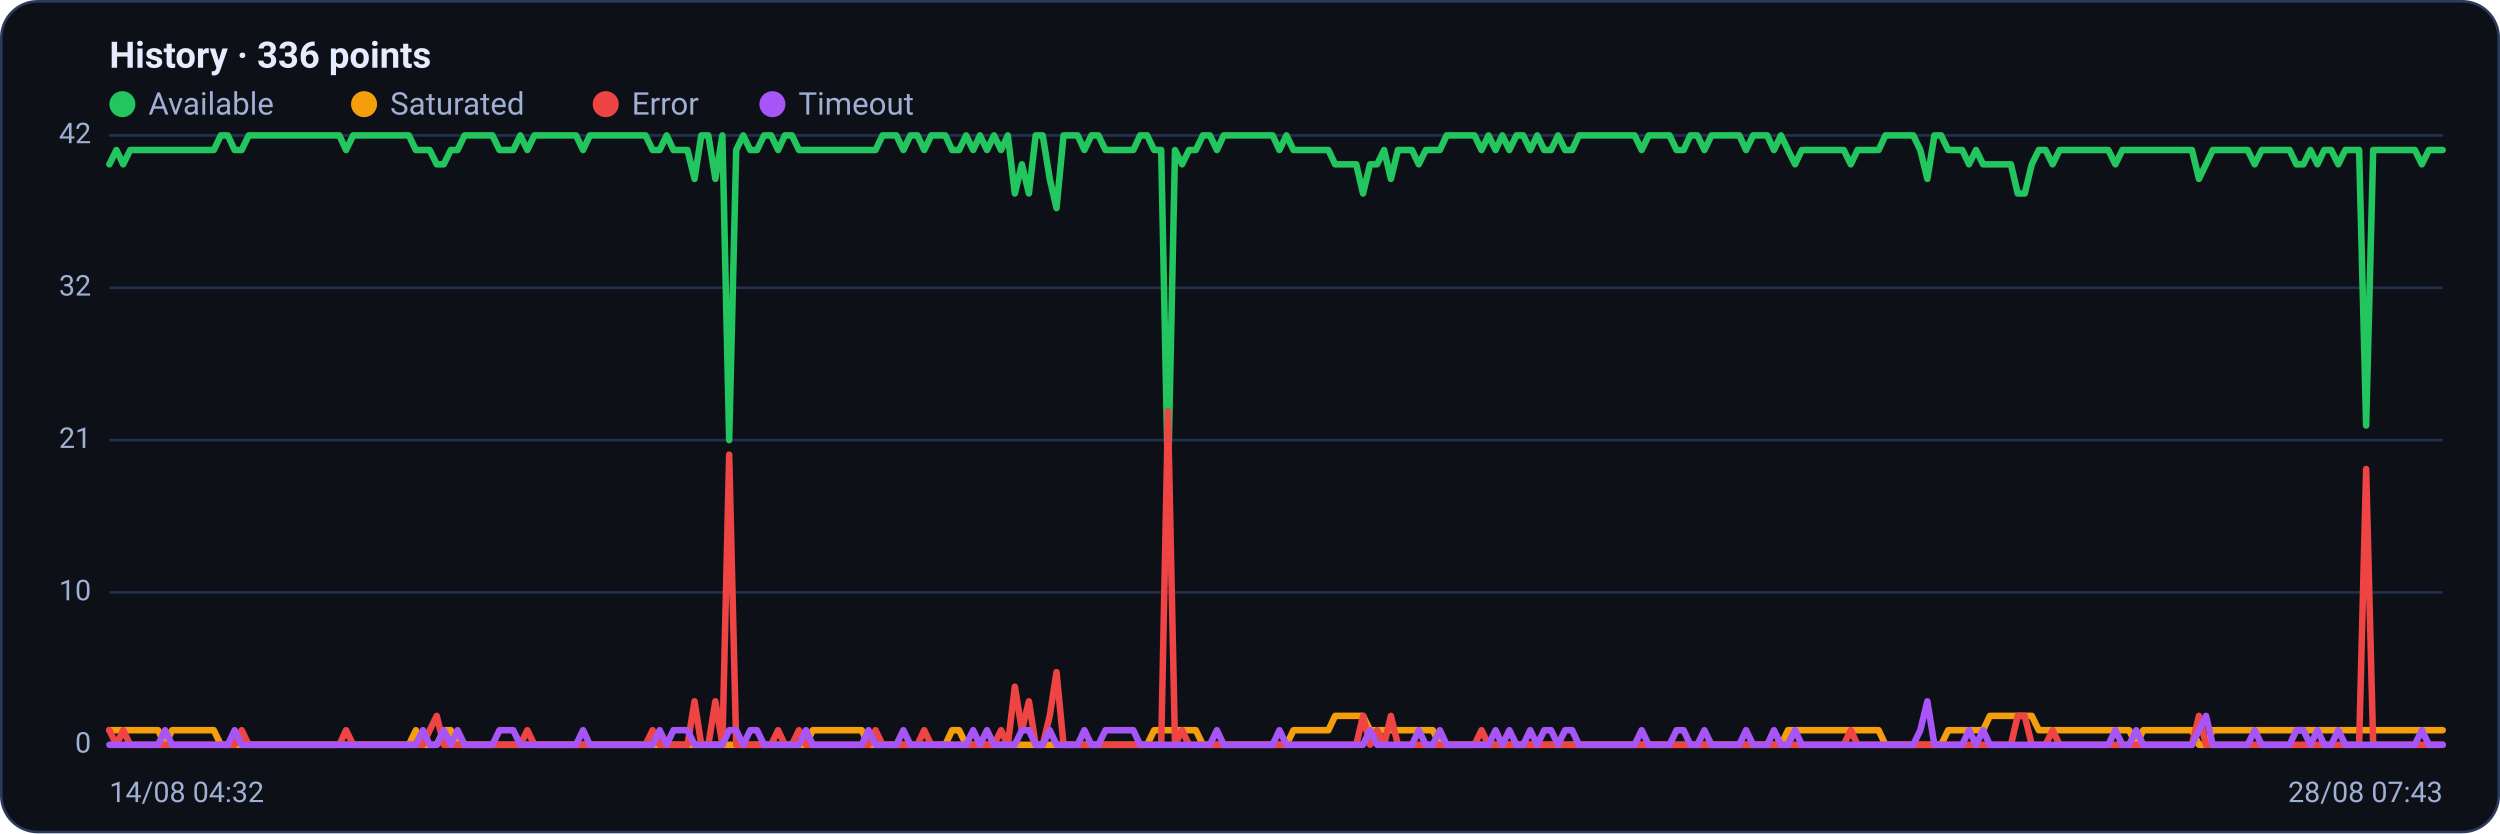
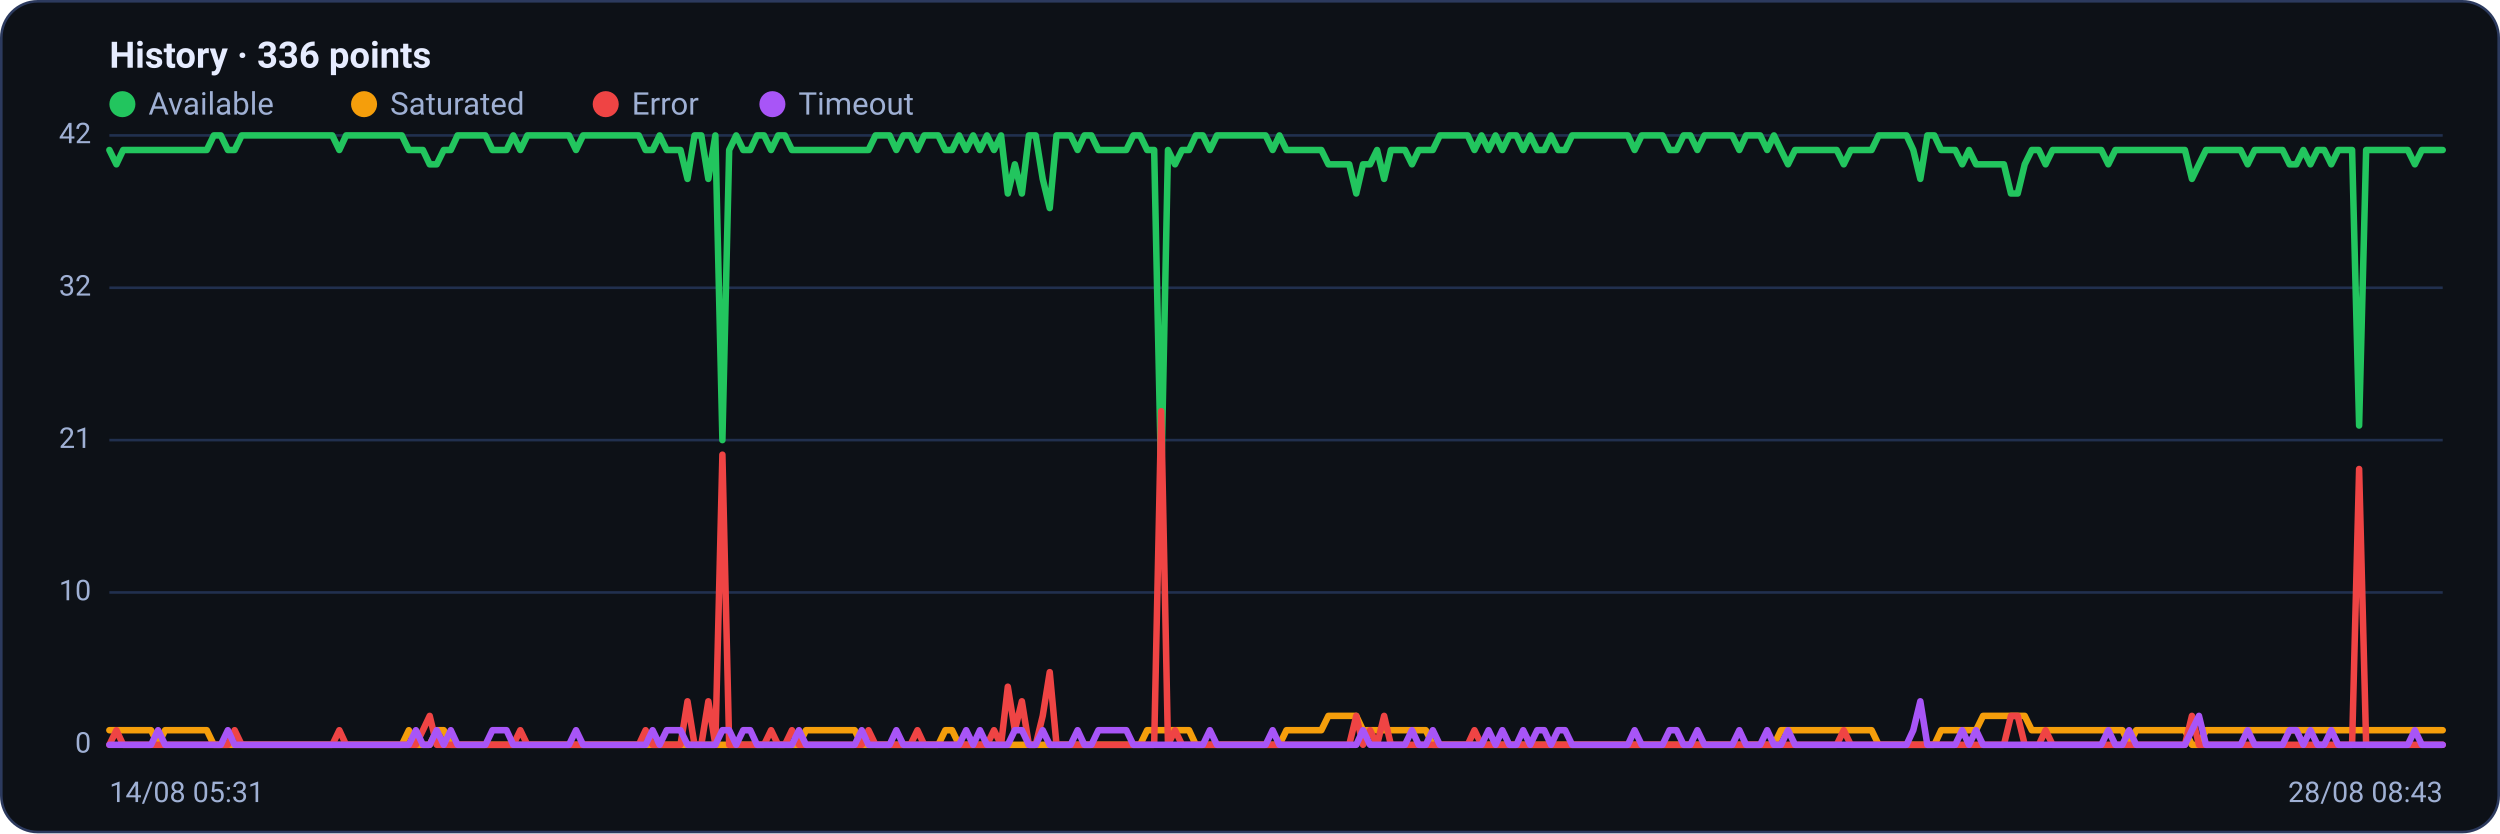
<svg xmlns="http://www.w3.org/2000/svg" viewBox="0 0 960 320" width="960" height="320" font-family="Segoe UI, system-ui, -apple-system, Roboto, Helvetica, Arial, sans-serif" role="img" aria-label="Availability history per region">
  <rect x="0.5" y="0.5" width="959" height="319" rx="14" fill="#0d1117" stroke="#2c3a5e" />
  <text x="42" y="26" font-size="14" font-weight="600" fill="#e6ecff">History · 336 points</text>
  <circle cx="47" cy="40" r="5" fill="#22c55e" />
  <text x="57" y="44" font-size="12" fill="#9fb0d4">Available</text>
  <circle cx="139.8" cy="40" r="5" fill="#f59e0b" />
  <text x="149.8" y="44" font-size="12" fill="#9fb0d4">Saturated</text>
  <circle cx="232.6" cy="40" r="5" fill="#ef4444" />
  <text x="242.6" y="44" font-size="12" fill="#9fb0d4">Error</text>
  <circle cx="296.6" cy="40" r="5" fill="#a855f7" />
  <text x="306.6" y="44" font-size="12" fill="#9fb0d4">Timeout</text>
  <line x1="42" y1="286.0" x2="938" y2="286.0" stroke="#21304f" stroke-width="1" />
  <text x="35" y="289.0" text-anchor="end" font-size="11" fill="#9fb0d4">0</text>
  <line x1="42" y1="227.5" x2="938" y2="227.5" stroke="#21304f" stroke-width="1" />
  <text x="35" y="230.5" text-anchor="end" font-size="11" fill="#9fb0d4">10</text>
  <line x1="42" y1="169.0" x2="938" y2="169.0" stroke="#21304f" stroke-width="1" />
  <text x="35" y="172.0" text-anchor="end" font-size="11" fill="#9fb0d4">21</text>
  <line x1="42" y1="110.5" x2="938" y2="110.5" stroke="#21304f" stroke-width="1" />
  <text x="35" y="113.5" text-anchor="end" font-size="11" fill="#9fb0d4">32</text>
  <line x1="42" y1="52.0" x2="938" y2="52.0" stroke="#21304f" stroke-width="1" />
  <text x="35" y="55.0" text-anchor="end" font-size="11" fill="#9fb0d4">42</text>
-   <polyline fill="none" stroke="#22c55e" stroke-width="2.5" stroke-linejoin="round" stroke-linecap="round" points="42.0,63.1 44.7,57.6 47.3,63.1 50.0,57.6 52.7,57.6 55.4,57.6 58.0,57.6 60.7,57.6 63.4,57.6 66.1,57.6 68.7,57.6 71.4,57.6 74.1,57.6 76.8,57.6 79.4,57.6 82.1,57.6 84.8,52.0 87.5,52.0 90.1,57.6 92.8,57.6 95.5,52.0 98.2,52.0 100.8,52.0 103.5,52.0 106.2,52.0 108.9,52.0 111.5,52.0 114.2,52.0 116.9,52.0 119.6,52.0 122.2,52.0 124.9,52.0 127.6,52.0 130.3,52.0 132.9,57.6 135.6,52.0 138.3,52.0 141.0,52.0 143.6,52.0 146.3,52.0 149.0,52.0 151.7,52.0 154.3,52.0 157.0,52.0 159.7,57.6 162.4,57.6 165.0,57.6 167.7,63.1 170.4,63.1 173.1,57.6 175.7,57.6 178.4,52.0 181.1,52.0 183.8,52.0 186.4,52.0 189.1,52.0 191.8,57.6 194.5,57.6 197.1,57.6 199.8,52.0 202.5,57.6 205.2,52.0 207.8,52.0 210.5,52.0 213.2,52.0 215.9,52.0 218.5,52.0 221.2,52.0 223.9,57.6 226.5,52.0 229.2,52.0 231.9,52.0 234.6,52.0 237.2,52.0 239.9,52.0 242.6,52.0 245.3,52.0 247.9,52.0 250.6,57.6 253.3,57.6 256.0,52.0 258.6,57.6 261.3,57.6 264.0,57.6 266.7,68.7 269.3,52.0 272.0,52.0 274.7,68.7 277.4,52.0 280.0,169.0 282.7,57.6 285.4,52.0 288.1,57.6 290.7,57.6 293.4,52.0 296.1,52.0 298.8,57.6 301.4,52.0 304.1,52.0 306.8,57.6 309.5,57.6 312.1,57.6 314.8,57.6 317.5,57.6 320.2,57.6 322.8,57.6 325.5,57.6 328.2,57.6 330.9,57.6 333.5,57.6 336.2,57.6 338.9,52.0 341.6,52.0 344.2,52.0 346.9,57.6 349.6,52.0 352.3,52.0 354.9,57.6 357.6,52.0 360.3,52.0 363.0,52.0 365.6,57.6 368.3,57.6 371.0,52.0 373.7,57.6 376.3,52.0 379.0,57.6 381.7,52.0 384.4,57.6 387.0,52.0 389.7,74.3 392.4,63.1 395.1,74.3 397.7,52.0 400.4,52.0 403.1,68.7 405.7,79.9 408.4,52.0 411.1,52.0 413.8,52.0 416.4,57.6 419.1,52.0 421.8,52.0 424.5,57.6 427.1,57.6 429.8,57.6 432.5,57.6 435.2,57.6 437.8,52.0 440.5,52.0 443.2,57.6 445.9,57.6 448.5,185.7 451.2,57.6 453.9,63.1 456.6,57.6 459.2,57.6 461.9,52.0 464.6,52.0 467.3,57.6 469.9,52.0 472.6,52.0 475.3,52.0 478.0,52.0 480.6,52.0 483.3,52.0 486.0,52.0 488.7,52.0 491.3,57.6 494.0,52.0 496.7,57.6 499.4,57.6 502.0,57.6 504.7,57.6 507.4,57.6 510.1,57.6 512.7,63.1 515.4,63.1 518.1,63.1 520.8,63.1 523.4,74.3 526.1,63.1 528.8,63.1 531.5,57.6 534.1,68.7 536.8,57.6 539.5,57.6 542.2,57.6 544.8,63.1 547.5,57.6 550.2,57.6 552.9,57.6 555.5,52.0 558.2,52.0 560.9,52.0 563.6,52.0 566.2,52.0 568.9,57.6 571.6,52.0 574.3,57.6 576.9,52.0 579.6,57.6 582.3,52.0 584.9,52.0 587.6,57.6 590.3,52.0 593.0,57.6 595.6,57.6 598.3,52.0 601.0,57.6 603.7,57.6 606.3,52.0 609.0,52.0 611.7,52.0 614.4,52.0 617.0,52.0 619.7,52.0 622.4,52.0 625.1,52.0 627.7,52.0 630.4,57.6 633.1,52.0 635.8,52.0 638.4,52.0 641.1,52.0 643.8,57.6 646.5,57.6 649.1,52.0 651.8,52.0 654.5,57.6 657.2,52.0 659.8,52.0 662.5,52.0 665.2,52.0 667.9,52.0 670.5,57.6 673.2,52.0 675.9,52.0 678.6,52.0 681.2,57.6 683.9,52.0 686.6,57.6 689.3,63.1 691.9,57.6 694.6,57.6 697.3,57.6 700.0,57.6 702.6,57.6 705.3,57.6 708.0,57.6 710.7,63.1 713.3,57.6 716.0,57.6 718.7,57.6 721.4,57.6 724.0,52.0 726.7,52.0 729.4,52.0 732.1,52.0 734.7,52.0 737.4,57.6 740.1,68.7 742.8,52.0 745.4,52.0 748.1,57.6 750.8,57.6 753.5,57.6 756.1,63.1 758.8,57.6 761.5,63.1 764.1,63.1 766.8,63.1 769.5,63.1 772.2,63.1 774.8,74.3 777.5,74.3 780.2,63.1 782.9,57.6 785.5,57.6 788.2,63.1 790.9,57.6 793.6,57.6 796.2,57.6 798.9,57.6 801.6,57.6 804.3,57.6 806.9,57.6 809.6,57.6 812.3,63.1 815.0,57.6 817.6,57.6 820.3,57.6 823.0,57.6 825.7,57.6 828.3,57.6 831.0,57.6 833.7,57.6 836.4,57.6 839.0,57.6 841.7,57.6 844.4,68.7 847.1,63.1 849.7,57.6 852.4,57.6 855.1,57.6 857.8,57.6 860.4,57.6 863.1,57.6 865.8,63.1 868.5,57.6 871.1,57.6 873.8,57.6 876.5,57.6 879.2,57.6 881.8,63.1 884.5,63.1 887.2,57.6 889.9,63.1 892.5,57.6 895.2,57.6 897.9,63.1 900.6,57.6 903.2,57.6 905.9,57.6 908.6,163.4 911.3,57.6 913.9,57.6 916.6,57.6 919.3,57.6 922.0,57.6 924.6,57.6 927.3,57.6 930.0,63.1 932.7,57.6 935.3,57.6 938.0,57.6" />
-   <polyline fill="none" stroke="#f59e0b" stroke-width="2.5" stroke-linejoin="round" stroke-linecap="round" points="42.0,280.4 44.7,280.4 47.3,280.4 50.0,280.4 52.7,280.4 55.4,280.4 58.0,280.4 60.7,280.4 63.4,286.0 66.1,280.4 68.7,280.4 71.4,280.4 74.1,280.4 76.8,280.4 79.4,280.4 82.1,280.4 84.8,286.0 87.5,286.0 90.1,286.0 92.8,286.0 95.5,286.0 98.2,286.0 100.8,286.0 103.5,286.0 106.2,286.0 108.9,286.0 111.5,286.0 114.2,286.0 116.9,286.0 119.6,286.0 122.2,286.0 124.9,286.0 127.6,286.0 130.3,286.0 132.9,286.0 135.6,286.0 138.3,286.0 141.0,286.0 143.6,286.0 146.3,286.0 149.0,286.0 151.7,286.0 154.3,286.0 157.0,286.0 159.7,280.4 162.4,286.0 165.0,286.0 167.7,286.0 170.4,280.4 173.1,280.4 175.7,286.0 178.4,286.0 181.1,286.0 183.8,286.0 186.4,286.0 189.1,286.0 191.8,286.0 194.5,286.0 197.1,286.0 199.8,286.0 202.5,286.0 205.2,286.0 207.8,286.0 210.5,286.0 213.2,286.0 215.9,286.0 218.5,286.0 221.2,286.0 223.9,286.0 226.5,286.0 229.2,286.0 231.9,286.0 234.6,286.0 237.2,286.0 239.9,286.0 242.6,286.0 245.3,286.0 247.9,286.0 250.6,286.0 253.3,286.0 256.0,286.0 258.6,286.0 261.3,286.0 264.0,286.0 266.7,286.0 269.3,286.0 272.0,286.0 274.7,286.0 277.4,286.0 280.0,286.0 282.7,286.0 285.4,286.0 288.1,286.0 290.7,286.0 293.4,286.0 296.1,286.0 298.8,286.0 301.4,286.0 304.1,286.0 306.8,286.0 309.5,286.0 312.1,280.4 314.8,280.4 317.5,280.4 320.2,280.4 322.8,280.4 325.5,280.4 328.2,280.4 330.9,280.4 333.5,286.0 336.2,286.0 338.9,286.0 341.6,286.0 344.2,286.0 346.9,286.0 349.6,286.0 352.3,286.0 354.9,286.0 357.6,286.0 360.3,286.0 363.0,286.0 365.6,280.4 368.3,280.4 371.0,286.0 373.7,286.0 376.3,286.0 379.0,286.0 381.7,286.0 384.4,286.0 387.0,286.0 389.7,286.0 392.4,286.0 395.1,286.0 397.7,286.0 400.4,286.0 403.1,286.0 405.7,286.0 408.4,286.0 411.1,286.0 413.8,286.0 416.4,286.0 419.1,286.0 421.8,286.0 424.5,286.0 427.1,286.0 429.8,286.0 432.5,286.0 435.2,286.0 437.8,286.0 440.5,286.0 443.2,280.4 445.9,280.4 448.5,280.4 451.2,280.4 453.9,280.4 456.6,280.4 459.2,280.4 461.9,286.0 464.6,286.0 467.3,286.0 469.9,286.0 472.6,286.0 475.3,286.0 478.0,286.0 480.6,286.0 483.3,286.0 486.0,286.0 488.7,286.0 491.3,286.0 494.0,286.0 496.7,280.4 499.4,280.4 502.0,280.4 504.7,280.4 507.4,280.4 510.1,280.4 512.7,274.9 515.4,274.9 518.1,274.9 520.8,274.9 523.4,274.9 526.1,280.4 528.8,280.4 531.5,280.4 534.1,280.4 536.8,280.4 539.5,280.4 542.2,280.4 544.8,280.4 547.5,280.4 550.2,280.4 552.9,286.0 555.5,286.0 558.2,286.0 560.9,286.0 563.6,286.0 566.2,286.0 568.9,286.0 571.6,286.0 574.3,286.0 576.9,286.0 579.6,286.0 582.3,286.0 584.9,286.0 587.6,286.0 590.3,286.0 593.0,286.0 595.6,286.0 598.3,286.0 601.0,286.0 603.7,286.0 606.3,286.0 609.0,286.0 611.7,286.0 614.4,286.0 617.0,286.0 619.7,286.0 622.4,286.0 625.1,286.0 627.7,286.0 630.4,286.0 633.1,286.0 635.8,286.0 638.4,286.0 641.1,286.0 643.8,286.0 646.5,286.0 649.1,286.0 651.8,286.0 654.5,286.0 657.2,286.0 659.8,286.0 662.5,286.0 665.2,286.0 667.9,286.0 670.5,286.0 673.2,286.0 675.9,286.0 678.6,286.0 681.2,286.0 683.9,286.0 686.6,280.4 689.3,280.4 691.9,280.4 694.6,280.4 697.3,280.4 700.0,280.4 702.6,280.4 705.3,280.4 708.0,280.4 710.7,280.4 713.3,280.4 716.0,280.4 718.7,280.4 721.4,280.4 724.0,286.0 726.7,286.0 729.4,286.0 732.1,286.0 734.7,286.0 737.4,286.0 740.1,286.0 742.8,286.0 745.4,286.0 748.1,280.4 750.8,280.4 753.5,280.4 756.1,280.4 758.8,280.4 761.5,280.4 764.1,274.9 766.8,274.9 769.5,274.9 772.2,274.9 774.8,274.9 777.5,274.9 780.2,274.9 782.9,280.4 785.5,280.4 788.2,280.4 790.9,280.4 793.6,280.4 796.2,280.4 798.9,280.4 801.6,280.4 804.3,280.4 806.9,280.4 809.6,280.4 812.3,280.4 815.0,280.4 817.6,280.4 820.3,286.0 823.0,280.4 825.7,280.4 828.3,280.4 831.0,280.4 833.7,280.4 836.4,280.4 839.0,280.4 841.7,280.4 844.4,286.0 847.1,286.0 849.7,280.4 852.4,280.4 855.1,280.4 857.8,280.4 860.4,280.4 863.1,280.4 865.8,280.4 868.5,280.4 871.1,280.4 873.8,280.4 876.5,280.4 879.2,280.4 881.8,280.4 884.5,280.4 887.2,280.4 889.9,280.4 892.5,280.4 895.2,280.4 897.9,280.4 900.6,280.4 903.2,280.4 905.9,280.4 908.6,280.4 911.3,280.4 913.9,280.4 916.6,280.4 919.3,280.4 922.0,280.4 924.6,280.4 927.3,280.4 930.0,280.4 932.7,280.4 935.3,280.4 938.0,280.4" />
-   <polyline fill="none" stroke="#ef4444" stroke-width="2.5" stroke-linejoin="round" stroke-linecap="round" points="42.0,280.4 44.7,286.0 47.3,280.4 50.0,286.0 52.7,286.0 55.4,286.0 58.0,286.0 60.7,286.0 63.4,286.0 66.1,286.0 68.7,286.0 71.4,286.0 74.1,286.0 76.8,286.0 79.4,286.0 82.1,286.0 84.8,286.0 87.5,286.0 90.1,286.0 92.8,280.4 95.5,286.0 98.2,286.0 100.8,286.0 103.5,286.0 106.2,286.0 108.9,286.0 111.5,286.0 114.2,286.0 116.9,286.0 119.6,286.0 122.2,286.0 124.9,286.0 127.6,286.0 130.3,286.0 132.9,280.4 135.6,286.0 138.3,286.0 141.0,286.0 143.6,286.0 146.3,286.0 149.0,286.0 151.7,286.0 154.3,286.0 157.0,286.0 159.7,286.0 162.4,286.0 165.0,280.4 167.7,274.9 170.4,286.0 173.1,286.0 175.7,286.0 178.4,286.0 181.1,286.0 183.8,286.0 186.4,286.0 189.1,286.0 191.8,286.0 194.5,286.0 197.1,286.0 199.8,286.0 202.5,280.4 205.2,286.0 207.8,286.0 210.5,286.0 213.2,286.0 215.9,286.0 218.5,286.0 221.2,286.0 223.9,286.0 226.5,286.0 229.2,286.0 231.9,286.0 234.6,286.0 237.2,286.0 239.9,286.0 242.6,286.0 245.3,286.0 247.9,286.0 250.6,280.4 253.3,286.0 256.0,286.0 258.6,286.0 261.3,286.0 264.0,286.0 266.7,269.3 269.3,286.0 272.0,286.0 274.7,269.3 277.4,286.0 280.0,174.6 282.7,286.0 285.4,286.0 288.1,286.0 290.7,286.0 293.4,286.0 296.1,286.0 298.8,280.4 301.4,286.0 304.1,286.0 306.8,280.4 309.5,286.0 312.1,286.0 314.8,286.0 317.5,286.0 320.2,286.0 322.8,286.0 325.5,286.0 328.2,286.0 330.9,286.0 333.5,286.0 336.2,280.4 338.9,286.0 341.6,286.0 344.2,286.0 346.9,286.0 349.6,286.0 352.3,286.0 354.9,280.4 357.6,286.0 360.3,286.0 363.0,286.0 365.6,286.0 368.3,286.0 371.0,286.0 373.7,286.0 376.3,286.0 379.0,286.0 381.7,286.0 384.4,280.4 387.0,286.0 389.7,263.7 392.4,280.4 395.1,269.3 397.7,286.0 400.4,286.0 403.1,274.9 405.7,258.1 408.4,286.0 411.1,286.0 413.8,286.0 416.4,286.0 419.1,286.0 421.8,286.0 424.5,286.0 427.1,286.0 429.8,286.0 432.5,286.0 435.2,286.0 437.8,286.0 440.5,286.0 443.2,286.0 445.9,286.0 448.5,157.9 451.2,286.0 453.9,280.4 456.6,286.0 459.2,286.0 461.9,286.0 464.6,286.0 467.3,286.0 469.9,286.0 472.6,286.0 475.3,286.0 478.0,286.0 480.6,286.0 483.3,286.0 486.0,286.0 488.7,286.0 491.3,286.0 494.0,286.0 496.7,286.0 499.4,286.0 502.0,286.0 504.7,286.0 507.4,286.0 510.1,286.0 512.7,286.0 515.4,286.0 518.1,286.0 520.8,286.0 523.4,274.9 526.1,286.0 528.8,280.4 531.5,286.0 534.1,274.9 536.8,286.0 539.5,286.0 542.2,286.0 544.8,286.0 547.5,286.0 550.2,286.0 552.9,286.0 555.5,286.0 558.2,286.0 560.9,286.0 563.6,286.0 566.2,286.0 568.9,280.4 571.6,286.0 574.3,286.0 576.9,286.0 579.6,286.0 582.3,286.0 584.9,286.0 587.6,286.0 590.3,286.0 593.0,286.0 595.6,286.0 598.3,286.0 601.0,286.0 603.7,286.0 606.3,286.0 609.0,286.0 611.7,286.0 614.4,286.0 617.0,286.0 619.7,286.0 622.4,286.0 625.1,286.0 627.7,286.0 630.4,286.0 633.1,286.0 635.8,286.0 638.4,286.0 641.1,286.0 643.8,286.0 646.5,286.0 649.1,286.0 651.8,286.0 654.5,286.0 657.2,286.0 659.8,286.0 662.5,286.0 665.2,286.0 667.9,286.0 670.5,286.0 673.2,286.0 675.9,286.0 678.6,286.0 681.2,286.0 683.9,286.0 686.6,286.0 689.3,286.0 691.9,286.0 694.6,286.0 697.3,286.0 700.0,286.0 702.6,286.0 705.3,286.0 708.0,286.0 710.7,280.4 713.3,286.0 716.0,286.0 718.7,286.0 721.4,286.0 724.0,286.0 726.7,286.0 729.4,286.0 732.1,286.0 734.7,286.0 737.4,286.0 740.1,286.0 742.8,286.0 745.4,286.0 748.1,286.0 750.8,286.0 753.5,286.0 756.1,286.0 758.8,286.0 761.5,286.0 764.1,286.0 766.8,286.0 769.5,286.0 772.2,286.0 774.8,274.9 777.5,274.9 780.2,286.0 782.9,286.0 785.5,286.0 788.2,280.4 790.9,286.0 793.6,286.0 796.2,286.0 798.9,286.0 801.6,286.0 804.3,286.0 806.9,286.0 809.6,286.0 812.3,286.0 815.0,286.0 817.6,286.0 820.3,286.0 823.0,286.0 825.7,286.0 828.3,286.0 831.0,286.0 833.7,286.0 836.4,286.0 839.0,286.0 841.7,286.0 844.4,274.9 847.1,286.0 849.7,286.0 852.4,286.0 855.1,286.0 857.8,286.0 860.4,286.0 863.1,286.0 865.8,286.0 868.5,286.0 871.1,286.0 873.8,286.0 876.5,286.0 879.2,286.0 881.8,286.0 884.5,286.0 887.2,286.0 889.9,286.0 892.5,286.0 895.2,286.0 897.9,286.0 900.6,286.0 903.2,286.0 905.9,286.0 908.6,180.1 911.3,286.0 913.9,286.0 916.6,286.0 919.3,286.0 922.0,286.0 924.6,286.0 927.3,286.0 930.0,286.0 932.7,286.0 935.3,286.0 938.0,286.0" />
-   <polyline fill="none" stroke="#a855f7" stroke-width="2.5" stroke-linejoin="round" stroke-linecap="round" points="42.0,286.0 44.7,286.0 47.3,286.0 50.0,286.0 52.7,286.0 55.4,286.0 58.0,286.0 60.7,286.0 63.4,280.4 66.1,286.0 68.7,286.0 71.4,286.0 74.1,286.0 76.8,286.0 79.4,286.0 82.1,286.0 84.8,286.0 87.5,286.0 90.1,280.4 92.8,286.0 95.5,286.0 98.2,286.0 100.8,286.0 103.5,286.0 106.2,286.0 108.9,286.0 111.5,286.0 114.2,286.0 116.9,286.0 119.6,286.0 122.2,286.0 124.9,286.0 127.6,286.0 130.3,286.0 132.9,286.0 135.6,286.0 138.3,286.0 141.0,286.0 143.6,286.0 146.3,286.0 149.0,286.0 151.7,286.0 154.3,286.0 157.0,286.0 159.7,286.0 162.4,280.4 165.0,286.0 167.7,286.0 170.4,280.4 173.1,286.0 175.7,280.4 178.4,286.0 181.1,286.0 183.8,286.0 186.4,286.0 189.1,286.0 191.8,280.4 194.5,280.4 197.1,280.4 199.8,286.0 202.5,286.0 205.2,286.0 207.8,286.0 210.5,286.0 213.2,286.0 215.9,286.0 218.5,286.0 221.2,286.0 223.9,280.4 226.5,286.0 229.2,286.0 231.9,286.0 234.6,286.0 237.2,286.0 239.9,286.0 242.6,286.0 245.3,286.0 247.9,286.0 250.6,286.0 253.3,280.4 256.0,286.0 258.6,280.4 261.3,280.4 264.0,280.4 266.7,286.0 269.3,286.0 272.0,286.0 274.7,286.0 277.4,286.0 280.0,280.4 282.7,280.4 285.4,286.0 288.1,280.4 290.7,280.4 293.4,286.0 296.1,286.0 298.8,286.0 301.4,286.0 304.1,286.0 306.8,286.0 309.5,280.4 312.1,286.0 314.8,286.0 317.5,286.0 320.2,286.0 322.8,286.0 325.5,286.0 328.2,286.0 330.9,286.0 333.5,280.4 336.2,286.0 338.9,286.0 341.6,286.0 344.2,286.0 346.9,280.4 349.6,286.0 352.3,286.0 354.9,286.0 357.6,286.0 360.3,286.0 363.0,286.0 365.6,286.0 368.3,286.0 371.0,286.0 373.7,280.4 376.3,286.0 379.0,280.4 381.7,286.0 384.4,286.0 387.0,286.0 389.7,286.0 392.4,280.4 395.1,280.4 397.7,286.0 400.4,286.0 403.1,280.4 405.7,286.0 408.4,286.0 411.1,286.0 413.8,286.0 416.4,280.4 419.1,286.0 421.8,286.0 424.5,280.4 427.1,280.4 429.8,280.4 432.5,280.4 435.2,280.4 437.8,286.0 440.5,286.0 443.2,286.0 445.9,286.0 448.5,286.0 451.2,286.0 453.9,286.0 456.6,286.0 459.2,286.0 461.9,286.0 464.6,286.0 467.3,280.4 469.9,286.0 472.6,286.0 475.3,286.0 478.0,286.0 480.6,286.0 483.3,286.0 486.0,286.0 488.7,286.0 491.3,280.4 494.0,286.0 496.7,286.0 499.4,286.0 502.0,286.0 504.7,286.0 507.4,286.0 510.1,286.0 512.7,286.0 515.4,286.0 518.1,286.0 520.8,286.0 523.4,286.0 526.1,280.4 528.8,286.0 531.5,286.0 534.1,286.0 536.8,286.0 539.5,286.0 542.2,286.0 544.8,280.4 547.5,286.0 550.2,286.0 552.9,280.4 555.5,286.0 558.2,286.0 560.9,286.0 563.6,286.0 566.2,286.0 568.9,286.0 571.6,286.0 574.3,280.4 576.9,286.0 579.6,280.4 582.3,286.0 584.9,286.0 587.6,280.4 590.3,286.0 593.0,280.4 595.6,280.4 598.3,286.0 601.0,280.4 603.7,280.4 606.3,286.0 609.0,286.0 611.7,286.0 614.4,286.0 617.0,286.0 619.7,286.0 622.4,286.0 625.1,286.0 627.7,286.0 630.4,280.4 633.1,286.0 635.8,286.0 638.4,286.0 641.1,286.0 643.8,280.4 646.5,280.4 649.1,286.0 651.8,286.0 654.5,280.4 657.2,286.0 659.8,286.0 662.5,286.0 665.2,286.0 667.9,286.0 670.5,280.4 673.2,286.0 675.9,286.0 678.6,286.0 681.2,280.4 683.9,286.0 686.6,286.0 689.3,280.4 691.9,286.0 694.6,286.0 697.3,286.0 700.0,286.0 702.6,286.0 705.3,286.0 708.0,286.0 710.7,286.0 713.3,286.0 716.0,286.0 718.7,286.0 721.4,286.0 724.0,286.0 726.7,286.0 729.4,286.0 732.1,286.0 734.7,286.0 737.4,280.4 740.1,269.3 742.8,286.0 745.4,286.0 748.1,286.0 750.8,286.0 753.5,286.0 756.1,280.4 758.8,286.0 761.5,280.4 764.1,286.0 766.8,286.0 769.5,286.0 772.2,286.0 774.8,286.0 777.5,286.0 780.2,286.0 782.9,286.0 785.5,286.0 788.2,286.0 790.9,286.0 793.6,286.0 796.2,286.0 798.9,286.0 801.6,286.0 804.3,286.0 806.9,286.0 809.6,286.0 812.3,280.4 815.0,286.0 817.6,286.0 820.3,280.4 823.0,286.0 825.7,286.0 828.3,286.0 831.0,286.0 833.7,286.0 836.4,286.0 839.0,286.0 841.7,286.0 844.4,280.4 847.1,274.9 849.7,286.0 852.4,286.0 855.1,286.0 857.8,286.0 860.4,286.0 863.1,286.0 865.8,280.4 868.5,286.0 871.1,286.0 873.8,286.0 876.5,286.0 879.2,286.0 881.8,280.4 884.5,280.4 887.2,286.0 889.9,280.4 892.5,286.0 895.2,286.0 897.9,280.4 900.6,286.0 903.2,286.0 905.9,286.0 908.6,286.0 911.3,286.0 913.9,286.0 916.6,286.0 919.3,286.0 922.0,286.0 924.6,286.0 927.3,286.0 930.0,280.4 932.7,286.0 935.3,286.0 938.0,286.0" />
-   <text x="42" y="308" font-size="11" fill="#9fb0d4">14/08 04:32</text>
-   <text x="938" y="308" text-anchor="end" font-size="11" fill="#9fb0d4">28/08 07:43</text>
+   <polyline fill="none" stroke="#22c55e" stroke-width="2.5" stroke-linejoin="round" stroke-linecap="round" points="42.0,57.6 44.7,63.1 47.3,57.6 50.0,57.6 52.7,57.6 55.4,57.6 58.0,57.6 60.7,57.6 63.4,57.6 66.1,57.6 68.7,57.6 71.4,57.6 74.1,57.6 76.8,57.6 79.4,57.6 82.1,52.0 84.8,52.0 87.5,57.6 90.1,57.6 92.8,52.0 95.5,52.0 98.2,52.0 100.8,52.0 103.5,52.0 106.2,52.0 108.9,52.0 111.5,52.0 114.2,52.0 116.9,52.0 119.6,52.0 122.2,52.0 124.9,52.0 127.6,52.0 130.3,57.6 132.9,52.0 135.6,52.0 138.3,52.0 141.0,52.0 143.6,52.0 146.3,52.0 149.0,52.0 151.7,52.0 154.3,52.0 157.0,57.6 159.7,57.6 162.4,57.6 165.0,63.1 167.7,63.1 170.4,57.6 173.1,57.6 175.7,52.0 178.4,52.0 181.1,52.0 183.8,52.0 186.4,52.0 189.1,57.6 191.8,57.6 194.5,57.6 197.1,52.0 199.8,57.6 202.5,52.0 205.2,52.0 207.8,52.0 210.5,52.0 213.2,52.0 215.9,52.0 218.5,52.0 221.2,57.6 223.9,52.0 226.5,52.0 229.2,52.0 231.9,52.0 234.6,52.0 237.2,52.0 239.9,52.0 242.6,52.0 245.3,52.0 247.9,57.6 250.6,57.6 253.3,52.0 256.0,57.6 258.6,57.6 261.3,57.6 264.0,68.7 266.7,52.0 269.3,52.0 272.0,68.7 274.7,52.0 277.4,169.0 280.0,57.6 282.7,52.0 285.4,57.6 288.1,57.6 290.7,52.0 293.4,52.0 296.1,57.6 298.8,52.0 301.4,52.0 304.1,57.6 306.8,57.6 309.5,57.6 312.1,57.6 314.8,57.6 317.5,57.6 320.2,57.6 322.8,57.6 325.5,57.6 328.2,57.6 330.9,57.6 333.5,57.6 336.2,52.0 338.9,52.0 341.6,52.0 344.2,57.6 346.9,52.0 349.6,52.0 352.3,57.6 354.9,52.0 357.6,52.0 360.3,52.0 363.0,57.6 365.6,57.6 368.3,52.0 371.0,57.6 373.7,52.0 376.3,57.6 379.0,52.0 381.7,57.6 384.4,52.0 387.0,74.3 389.7,63.1 392.4,74.3 395.1,52.0 397.7,52.0 400.4,68.7 403.1,79.9 405.7,52.0 408.4,52.0 411.1,52.0 413.8,57.6 416.4,52.0 419.1,52.0 421.8,57.6 424.5,57.6 427.1,57.6 429.8,57.6 432.5,57.6 435.2,52.0 437.8,52.0 440.5,57.6 443.2,57.6 445.9,185.7 448.5,57.6 451.2,63.1 453.9,57.6 456.6,57.6 459.2,52.0 461.9,52.0 464.6,57.6 467.3,52.0 469.9,52.0 472.6,52.0 475.3,52.0 478.0,52.0 480.6,52.0 483.3,52.0 486.0,52.0 488.7,57.6 491.3,52.0 494.0,57.6 496.7,57.6 499.4,57.6 502.0,57.6 504.7,57.6 507.4,57.6 510.1,63.1 512.7,63.1 515.4,63.1 518.1,63.1 520.8,74.3 523.4,63.1 526.1,63.1 528.8,57.6 531.5,68.7 534.1,57.6 536.8,57.6 539.5,57.6 542.2,63.1 544.8,57.6 547.5,57.6 550.2,57.6 552.9,52.0 555.5,52.0 558.2,52.0 560.9,52.0 563.6,52.0 566.2,57.6 568.9,52.0 571.6,57.6 574.3,52.0 576.9,57.6 579.6,52.0 582.3,52.0 584.9,57.6 587.6,52.0 590.3,57.6 593.0,57.6 595.6,52.0 598.3,57.6 601.0,57.6 603.7,52.0 606.3,52.0 609.0,52.0 611.7,52.0 614.4,52.0 617.0,52.0 619.7,52.0 622.4,52.0 625.1,52.0 627.7,57.6 630.4,52.0 633.1,52.0 635.8,52.0 638.4,52.0 641.1,57.6 643.8,57.6 646.5,52.0 649.1,52.0 651.8,57.6 654.5,52.0 657.2,52.0 659.8,52.0 662.5,52.0 665.2,52.0 667.9,57.6 670.5,52.0 673.2,52.0 675.9,52.0 678.6,57.6 681.2,52.0 683.9,57.6 686.6,63.1 689.3,57.6 691.9,57.6 694.6,57.6 697.3,57.6 700.0,57.6 702.6,57.6 705.3,57.6 708.0,63.1 710.7,57.6 713.3,57.6 716.0,57.6 718.7,57.6 721.4,52.0 724.0,52.0 726.7,52.0 729.4,52.0 732.1,52.0 734.7,57.6 737.4,68.7 740.1,52.0 742.8,52.0 745.4,57.6 748.1,57.6 750.8,57.6 753.5,63.1 756.1,57.6 758.8,63.1 761.5,63.1 764.1,63.1 766.8,63.1 769.5,63.1 772.2,74.3 774.8,74.3 777.5,63.1 780.2,57.6 782.9,57.6 785.5,63.1 788.2,57.6 790.9,57.6 793.6,57.6 796.2,57.6 798.9,57.6 801.6,57.6 804.3,57.6 806.9,57.6 809.6,63.1 812.3,57.6 815.0,57.6 817.6,57.6 820.3,57.6 823.0,57.6 825.7,57.6 828.3,57.6 831.0,57.6 833.7,57.6 836.4,57.6 839.0,57.6 841.7,68.7 844.4,63.1 847.1,57.6 849.7,57.6 852.4,57.6 855.1,57.6 857.8,57.6 860.4,57.6 863.1,63.1 865.8,57.6 868.5,57.6 871.1,57.6 873.8,57.6 876.5,57.6 879.2,63.1 881.8,63.1 884.5,57.6 887.2,63.1 889.9,57.6 892.5,57.6 895.2,63.1 897.9,57.6 900.6,57.6 903.2,57.6 905.9,163.4 908.6,57.6 911.3,57.6 913.9,57.6 916.6,57.6 919.3,57.6 922.0,57.6 924.6,57.6 927.3,63.1 930.0,57.6 932.7,57.6 935.3,57.6 938.0,57.6" />
+   <polyline fill="none" stroke="#f59e0b" stroke-width="2.5" stroke-linejoin="round" stroke-linecap="round" points="42.0,280.4 44.7,280.4 47.3,280.4 50.0,280.4 52.7,280.4 55.4,280.4 58.0,280.4 60.7,286.0 63.4,280.4 66.1,280.4 68.7,280.4 71.4,280.4 74.1,280.4 76.8,280.4 79.4,280.4 82.1,286.0 84.8,286.0 87.5,286.0 90.1,286.0 92.8,286.0 95.5,286.0 98.2,286.0 100.8,286.0 103.5,286.0 106.2,286.0 108.9,286.0 111.5,286.0 114.2,286.0 116.9,286.0 119.6,286.0 122.2,286.0 124.9,286.0 127.6,286.0 130.3,286.0 132.9,286.0 135.6,286.0 138.3,286.0 141.0,286.0 143.6,286.0 146.3,286.0 149.0,286.0 151.7,286.0 154.3,286.0 157.0,280.4 159.7,286.0 162.4,286.0 165.0,286.0 167.7,280.4 170.4,280.4 173.1,286.0 175.7,286.0 178.4,286.0 181.1,286.0 183.8,286.0 186.4,286.0 189.1,286.0 191.8,286.0 194.5,286.0 197.1,286.0 199.8,286.0 202.5,286.0 205.2,286.0 207.8,286.0 210.5,286.0 213.2,286.0 215.9,286.0 218.5,286.0 221.2,286.0 223.9,286.0 226.5,286.0 229.2,286.0 231.9,286.0 234.6,286.0 237.2,286.0 239.9,286.0 242.6,286.0 245.3,286.0 247.9,286.0 250.6,286.0 253.3,286.0 256.0,286.0 258.6,286.0 261.3,286.0 264.0,286.0 266.7,286.0 269.3,286.0 272.0,286.0 274.7,286.0 277.4,286.0 280.0,286.0 282.7,286.0 285.4,286.0 288.1,286.0 290.7,286.0 293.4,286.0 296.1,286.0 298.8,286.0 301.4,286.0 304.1,286.0 306.8,286.0 309.5,280.4 312.1,280.4 314.8,280.4 317.5,280.4 320.2,280.4 322.8,280.4 325.5,280.4 328.2,280.4 330.9,286.0 333.5,286.0 336.2,286.0 338.9,286.0 341.6,286.0 344.2,286.0 346.9,286.0 349.6,286.0 352.3,286.0 354.9,286.0 357.6,286.0 360.3,286.0 363.0,280.4 365.6,280.4 368.3,286.0 371.0,286.0 373.7,286.0 376.3,286.0 379.0,286.0 381.7,286.0 384.4,286.0 387.0,286.0 389.7,286.0 392.4,286.0 395.1,286.0 397.7,286.0 400.4,286.0 403.1,286.0 405.7,286.0 408.4,286.0 411.1,286.0 413.8,286.0 416.4,286.0 419.1,286.0 421.8,286.0 424.5,286.0 427.1,286.0 429.8,286.0 432.5,286.0 435.2,286.0 437.8,286.0 440.5,280.4 443.2,280.4 445.9,280.4 448.5,280.4 451.2,280.4 453.9,280.4 456.6,280.4 459.2,286.0 461.9,286.0 464.6,286.0 467.3,286.0 469.9,286.0 472.6,286.0 475.3,286.0 478.0,286.0 480.6,286.0 483.3,286.0 486.0,286.0 488.7,286.0 491.3,286.0 494.0,280.4 496.7,280.4 499.4,280.4 502.0,280.4 504.7,280.4 507.4,280.4 510.1,274.9 512.7,274.9 515.4,274.9 518.1,274.9 520.8,274.9 523.4,280.4 526.1,280.4 528.8,280.4 531.5,280.4 534.1,280.4 536.8,280.4 539.5,280.4 542.2,280.4 544.8,280.4 547.5,280.4 550.2,286.0 552.9,286.0 555.5,286.0 558.2,286.0 560.9,286.0 563.6,286.0 566.2,286.0 568.9,286.0 571.6,286.0 574.3,286.0 576.9,286.0 579.6,286.0 582.3,286.0 584.9,286.0 587.6,286.0 590.3,286.0 593.0,286.0 595.6,286.0 598.3,286.0 601.0,286.0 603.7,286.0 606.3,286.0 609.0,286.0 611.7,286.0 614.4,286.0 617.0,286.0 619.7,286.0 622.4,286.0 625.1,286.0 627.7,286.0 630.4,286.0 633.1,286.0 635.8,286.0 638.4,286.0 641.1,286.0 643.8,286.0 646.5,286.0 649.1,286.0 651.8,286.0 654.5,286.0 657.2,286.0 659.8,286.0 662.5,286.0 665.2,286.0 667.9,286.0 670.5,286.0 673.2,286.0 675.9,286.0 678.6,286.0 681.2,286.0 683.9,280.4 686.6,280.4 689.3,280.4 691.9,280.4 694.6,280.4 697.3,280.4 700.0,280.4 702.6,280.4 705.3,280.4 708.0,280.4 710.7,280.4 713.3,280.4 716.0,280.4 718.7,280.4 721.4,286.0 724.0,286.0 726.7,286.0 729.4,286.0 732.1,286.0 734.7,286.0 737.4,286.0 740.1,286.0 742.8,286.0 745.4,280.4 748.1,280.4 750.8,280.4 753.5,280.4 756.1,280.4 758.8,280.4 761.5,274.9 764.1,274.9 766.8,274.9 769.5,274.9 772.2,274.9 774.8,274.9 777.5,274.9 780.2,280.4 782.9,280.4 785.5,280.4 788.2,280.4 790.9,280.4 793.6,280.4 796.2,280.4 798.9,280.4 801.6,280.4 804.3,280.4 806.9,280.4 809.6,280.4 812.3,280.4 815.0,280.4 817.6,286.0 820.3,280.4 823.0,280.4 825.7,280.4 828.3,280.4 831.0,280.4 833.7,280.4 836.4,280.4 839.0,280.4 841.7,286.0 844.4,286.0 847.1,280.4 849.7,280.4 852.4,280.4 855.1,280.4 857.8,280.4 860.4,280.4 863.1,280.4 865.8,280.4 868.5,280.4 871.1,280.4 873.8,280.4 876.5,280.4 879.2,280.4 881.8,280.4 884.5,280.4 887.2,280.4 889.9,280.4 892.5,280.4 895.2,280.4 897.9,280.4 900.6,280.4 903.2,280.4 905.9,280.4 908.6,280.4 911.3,280.4 913.9,280.4 916.6,280.4 919.3,280.4 922.0,280.4 924.6,280.4 927.3,280.4 930.0,280.4 932.7,280.4 935.3,280.4 938.0,280.4" />
+   <polyline fill="none" stroke="#ef4444" stroke-width="2.5" stroke-linejoin="round" stroke-linecap="round" points="42.0,286.0 44.7,280.4 47.3,286.0 50.0,286.0 52.7,286.0 55.4,286.0 58.0,286.0 60.7,286.0 63.4,286.0 66.1,286.0 68.7,286.0 71.4,286.0 74.1,286.0 76.8,286.0 79.4,286.0 82.1,286.0 84.8,286.0 87.5,286.0 90.1,280.4 92.8,286.0 95.5,286.0 98.2,286.0 100.8,286.0 103.5,286.0 106.2,286.0 108.9,286.0 111.5,286.0 114.2,286.0 116.9,286.0 119.6,286.0 122.2,286.0 124.9,286.0 127.6,286.0 130.3,280.4 132.9,286.0 135.6,286.0 138.3,286.0 141.0,286.0 143.6,286.0 146.3,286.0 149.0,286.0 151.7,286.0 154.3,286.0 157.0,286.0 159.7,286.0 162.4,280.4 165.0,274.9 167.7,286.0 170.4,286.0 173.1,286.0 175.7,286.0 178.4,286.0 181.1,286.0 183.8,286.0 186.4,286.0 189.1,286.0 191.8,286.0 194.5,286.0 197.1,286.0 199.8,280.4 202.5,286.0 205.2,286.0 207.8,286.0 210.5,286.0 213.2,286.0 215.9,286.0 218.5,286.0 221.2,286.0 223.9,286.0 226.5,286.0 229.2,286.0 231.9,286.0 234.6,286.0 237.2,286.0 239.9,286.0 242.6,286.0 245.3,286.0 247.9,280.4 250.6,286.0 253.3,286.0 256.0,286.0 258.6,286.0 261.3,286.0 264.0,269.3 266.7,286.0 269.3,286.0 272.0,269.3 274.7,286.0 277.4,174.6 280.0,286.0 282.7,286.0 285.4,286.0 288.1,286.0 290.7,286.0 293.4,286.0 296.1,280.4 298.8,286.0 301.4,286.0 304.1,280.4 306.8,286.0 309.5,286.0 312.1,286.0 314.8,286.0 317.5,286.0 320.2,286.0 322.8,286.0 325.5,286.0 328.2,286.0 330.9,286.0 333.5,280.4 336.2,286.0 338.9,286.0 341.6,286.0 344.2,286.0 346.9,286.0 349.6,286.0 352.3,280.4 354.9,286.0 357.6,286.0 360.3,286.0 363.0,286.0 365.6,286.0 368.3,286.0 371.0,286.0 373.7,286.0 376.3,286.0 379.0,286.0 381.7,280.4 384.4,286.0 387.0,263.7 389.7,280.4 392.4,269.3 395.1,286.0 397.7,286.0 400.4,274.9 403.1,258.1 405.7,286.0 408.4,286.0 411.1,286.0 413.8,286.0 416.4,286.0 419.1,286.0 421.8,286.0 424.5,286.0 427.1,286.0 429.8,286.0 432.5,286.0 435.2,286.0 437.8,286.0 440.5,286.0 443.2,286.0 445.9,157.9 448.5,286.0 451.2,280.4 453.9,286.0 456.6,286.0 459.2,286.0 461.9,286.0 464.6,286.0 467.3,286.0 469.9,286.0 472.6,286.0 475.3,286.0 478.0,286.0 480.6,286.0 483.3,286.0 486.0,286.0 488.7,286.0 491.3,286.0 494.0,286.0 496.7,286.0 499.4,286.0 502.0,286.0 504.7,286.0 507.4,286.0 510.1,286.0 512.7,286.0 515.4,286.0 518.1,286.0 520.8,274.9 523.4,286.0 526.1,280.4 528.8,286.0 531.5,274.9 534.1,286.0 536.8,286.0 539.5,286.0 542.2,286.0 544.8,286.0 547.5,286.0 550.2,286.0 552.9,286.0 555.5,286.0 558.2,286.0 560.9,286.0 563.6,286.0 566.2,280.4 568.9,286.0 571.6,286.0 574.3,286.0 576.9,286.0 579.6,286.0 582.3,286.0 584.9,286.0 587.6,286.0 590.3,286.0 593.0,286.0 595.6,286.0 598.3,286.0 601.0,286.0 603.7,286.0 606.3,286.0 609.0,286.0 611.7,286.0 614.4,286.0 617.0,286.0 619.7,286.0 622.4,286.0 625.1,286.0 627.7,286.0 630.4,286.0 633.1,286.0 635.8,286.0 638.4,286.0 641.1,286.0 643.8,286.0 646.5,286.0 649.1,286.0 651.8,286.0 654.5,286.0 657.2,286.0 659.8,286.0 662.5,286.0 665.2,286.0 667.9,286.0 670.5,286.0 673.2,286.0 675.9,286.0 678.6,286.0 681.2,286.0 683.9,286.0 686.6,286.0 689.3,286.0 691.9,286.0 694.6,286.0 697.3,286.0 700.0,286.0 702.6,286.0 705.3,286.0 708.0,280.4 710.7,286.0 713.3,286.0 716.0,286.0 718.7,286.0 721.4,286.0 724.0,286.0 726.7,286.0 729.4,286.0 732.1,286.0 734.7,286.0 737.4,286.0 740.1,286.0 742.8,286.0 745.4,286.0 748.1,286.0 750.8,286.0 753.5,286.0 756.1,286.0 758.8,286.0 761.5,286.0 764.1,286.0 766.8,286.0 769.5,286.0 772.2,274.9 774.8,274.9 777.5,286.0 780.2,286.0 782.9,286.0 785.5,280.4 788.2,286.0 790.9,286.0 793.6,286.0 796.2,286.0 798.9,286.0 801.6,286.0 804.3,286.0 806.9,286.0 809.6,286.0 812.3,286.0 815.0,286.0 817.6,286.0 820.3,286.0 823.0,286.0 825.7,286.0 828.3,286.0 831.0,286.0 833.7,286.0 836.4,286.0 839.0,286.0 841.7,274.9 844.4,286.0 847.1,286.0 849.7,286.0 852.4,286.0 855.1,286.0 857.8,286.0 860.4,286.0 863.1,286.0 865.8,286.0 868.5,286.0 871.1,286.0 873.8,286.0 876.5,286.0 879.2,286.0 881.8,286.0 884.5,286.0 887.2,286.0 889.9,286.0 892.5,286.0 895.2,286.0 897.9,286.0 900.6,286.0 903.2,286.0 905.9,180.1 908.6,286.0 911.3,286.0 913.9,286.0 916.6,286.0 919.3,286.0 922.0,286.0 924.6,286.0 927.3,286.0 930.0,286.0 932.7,286.0 935.3,286.0 938.0,286.0" />
+   <polyline fill="none" stroke="#a855f7" stroke-width="2.5" stroke-linejoin="round" stroke-linecap="round" points="42.0,286.0 44.7,286.0 47.3,286.0 50.0,286.0 52.7,286.0 55.4,286.0 58.0,286.0 60.7,280.4 63.4,286.0 66.1,286.0 68.7,286.0 71.4,286.0 74.1,286.0 76.8,286.0 79.4,286.0 82.1,286.0 84.8,286.0 87.5,280.4 90.1,286.0 92.8,286.0 95.5,286.0 98.2,286.0 100.8,286.0 103.5,286.0 106.2,286.0 108.9,286.0 111.5,286.0 114.2,286.0 116.9,286.0 119.6,286.0 122.2,286.0 124.9,286.0 127.6,286.0 130.3,286.0 132.9,286.0 135.6,286.0 138.3,286.0 141.0,286.0 143.6,286.0 146.3,286.0 149.0,286.0 151.7,286.0 154.3,286.0 157.0,286.0 159.7,280.4 162.4,286.0 165.0,286.0 167.7,280.4 170.4,286.0 173.1,280.4 175.7,286.0 178.4,286.0 181.1,286.0 183.8,286.0 186.4,286.0 189.1,280.4 191.8,280.4 194.5,280.4 197.1,286.0 199.8,286.0 202.5,286.0 205.2,286.0 207.8,286.0 210.5,286.0 213.2,286.0 215.9,286.0 218.5,286.0 221.2,280.4 223.9,286.0 226.5,286.0 229.2,286.0 231.9,286.0 234.6,286.0 237.2,286.0 239.9,286.0 242.6,286.0 245.3,286.0 247.9,286.0 250.6,280.4 253.3,286.0 256.0,280.4 258.6,280.4 261.3,280.4 264.0,286.0 266.7,286.0 269.3,286.0 272.0,286.0 274.7,286.0 277.4,280.4 280.0,280.4 282.7,286.0 285.4,280.4 288.1,280.4 290.7,286.0 293.4,286.0 296.1,286.0 298.8,286.0 301.4,286.0 304.1,286.0 306.8,280.4 309.5,286.0 312.1,286.0 314.8,286.0 317.5,286.0 320.2,286.0 322.8,286.0 325.5,286.0 328.2,286.0 330.9,280.4 333.5,286.0 336.2,286.0 338.9,286.0 341.6,286.0 344.2,280.4 346.9,286.0 349.6,286.0 352.3,286.0 354.9,286.0 357.6,286.0 360.3,286.0 363.0,286.0 365.6,286.0 368.3,286.0 371.0,280.4 373.7,286.0 376.3,280.4 379.0,286.0 381.7,286.0 384.4,286.0 387.0,286.0 389.7,280.4 392.4,280.4 395.1,286.0 397.7,286.0 400.4,280.4 403.1,286.0 405.7,286.0 408.4,286.0 411.1,286.0 413.8,280.4 416.4,286.0 419.1,286.0 421.8,280.4 424.5,280.4 427.1,280.4 429.8,280.4 432.5,280.4 435.2,286.0 437.8,286.0 440.5,286.0 443.2,286.0 445.9,286.0 448.5,286.0 451.2,286.0 453.9,286.0 456.6,286.0 459.2,286.0 461.9,286.0 464.6,280.4 467.3,286.0 469.9,286.0 472.6,286.0 475.3,286.0 478.0,286.0 480.6,286.0 483.3,286.0 486.0,286.0 488.7,280.4 491.3,286.0 494.0,286.0 496.7,286.0 499.4,286.0 502.0,286.0 504.7,286.0 507.4,286.0 510.1,286.0 512.7,286.0 515.4,286.0 518.1,286.0 520.8,286.0 523.4,280.4 526.1,286.0 528.8,286.0 531.5,286.0 534.1,286.0 536.8,286.0 539.5,286.0 542.2,280.4 544.8,286.0 547.5,286.0 550.2,280.4 552.9,286.0 555.5,286.0 558.2,286.0 560.9,286.0 563.6,286.0 566.2,286.0 568.9,286.0 571.6,280.4 574.3,286.0 576.9,280.4 579.6,286.0 582.3,286.0 584.9,280.4 587.6,286.0 590.3,280.4 593.0,280.4 595.6,286.0 598.3,280.4 601.0,280.4 603.7,286.0 606.3,286.0 609.0,286.0 611.7,286.0 614.4,286.0 617.0,286.0 619.7,286.0 622.4,286.0 625.1,286.0 627.7,280.4 630.4,286.0 633.1,286.0 635.8,286.0 638.4,286.0 641.1,280.4 643.8,280.4 646.5,286.0 649.1,286.0 651.8,280.4 654.5,286.0 657.2,286.0 659.8,286.0 662.5,286.0 665.2,286.0 667.9,280.4 670.5,286.0 673.2,286.0 675.9,286.0 678.6,280.4 681.2,286.0 683.9,286.0 686.6,280.4 689.3,286.0 691.9,286.0 694.6,286.0 697.3,286.0 700.0,286.0 702.6,286.0 705.3,286.0 708.0,286.0 710.7,286.0 713.3,286.0 716.0,286.0 718.7,286.0 721.4,286.0 724.0,286.0 726.7,286.0 729.4,286.0 732.1,286.0 734.7,280.4 737.4,269.3 740.1,286.0 742.8,286.0 745.4,286.0 748.1,286.0 750.8,286.0 753.5,280.4 756.1,286.0 758.8,280.4 761.5,286.0 764.1,286.0 766.8,286.0 769.5,286.0 772.2,286.0 774.8,286.0 777.5,286.0 780.2,286.0 782.9,286.0 785.5,286.0 788.2,286.0 790.9,286.0 793.6,286.0 796.2,286.0 798.9,286.0 801.6,286.0 804.3,286.0 806.9,286.0 809.6,280.4 812.3,286.0 815.0,286.0 817.6,280.4 820.3,286.0 823.0,286.0 825.7,286.0 828.3,286.0 831.0,286.0 833.7,286.0 836.4,286.0 839.0,286.0 841.7,280.4 844.4,274.9 847.1,286.0 849.7,286.0 852.4,286.0 855.1,286.0 857.8,286.0 860.4,286.0 863.1,280.4 865.8,286.0 868.5,286.0 871.1,286.0 873.8,286.0 876.5,286.0 879.2,280.4 881.8,280.4 884.5,286.0 887.2,280.4 889.9,286.0 892.5,286.0 895.2,280.4 897.9,286.0 900.6,286.0 903.2,286.0 905.9,286.0 908.6,286.0 911.3,286.0 913.9,286.0 916.6,286.0 919.3,286.0 922.0,286.0 924.6,286.0 927.3,280.4 930.0,286.0 932.7,286.0 935.3,286.0 938.0,286.0" />
+   <text x="42" y="308" font-size="11" fill="#9fb0d4">14/08 05:31</text>
+   <text x="938" y="308" text-anchor="end" font-size="11" fill="#9fb0d4">28/08 08:43</text>
</svg>
